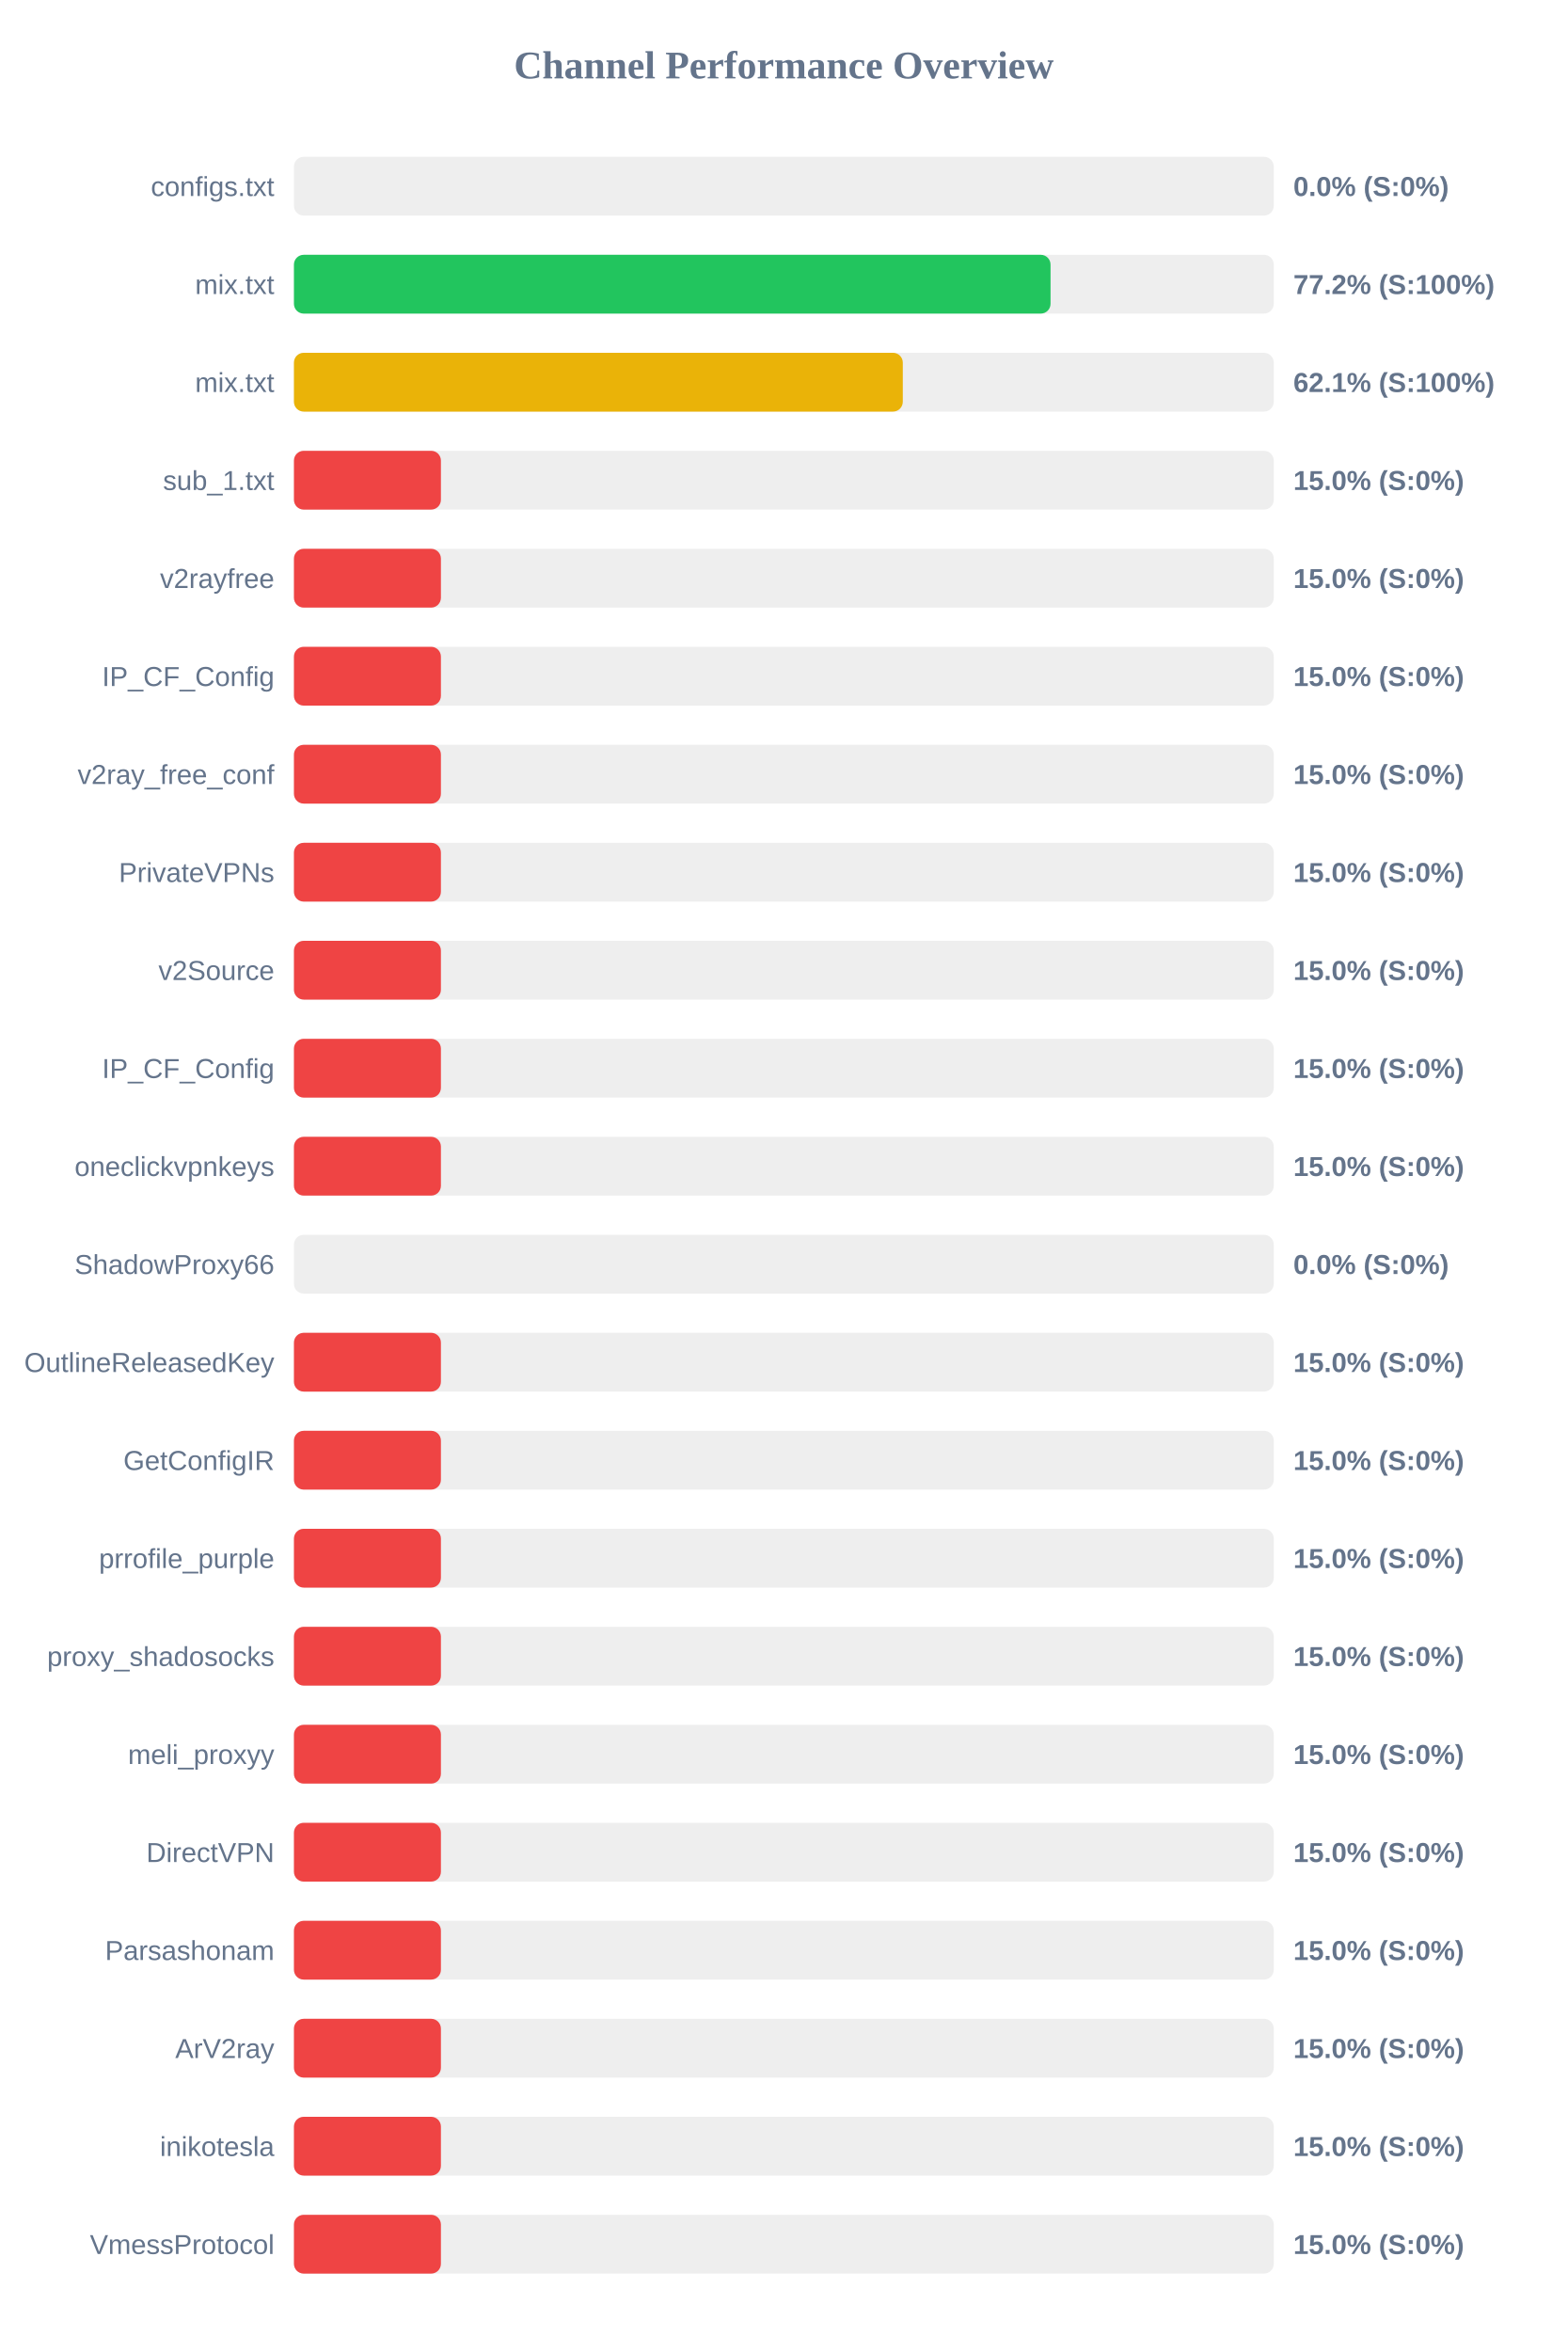
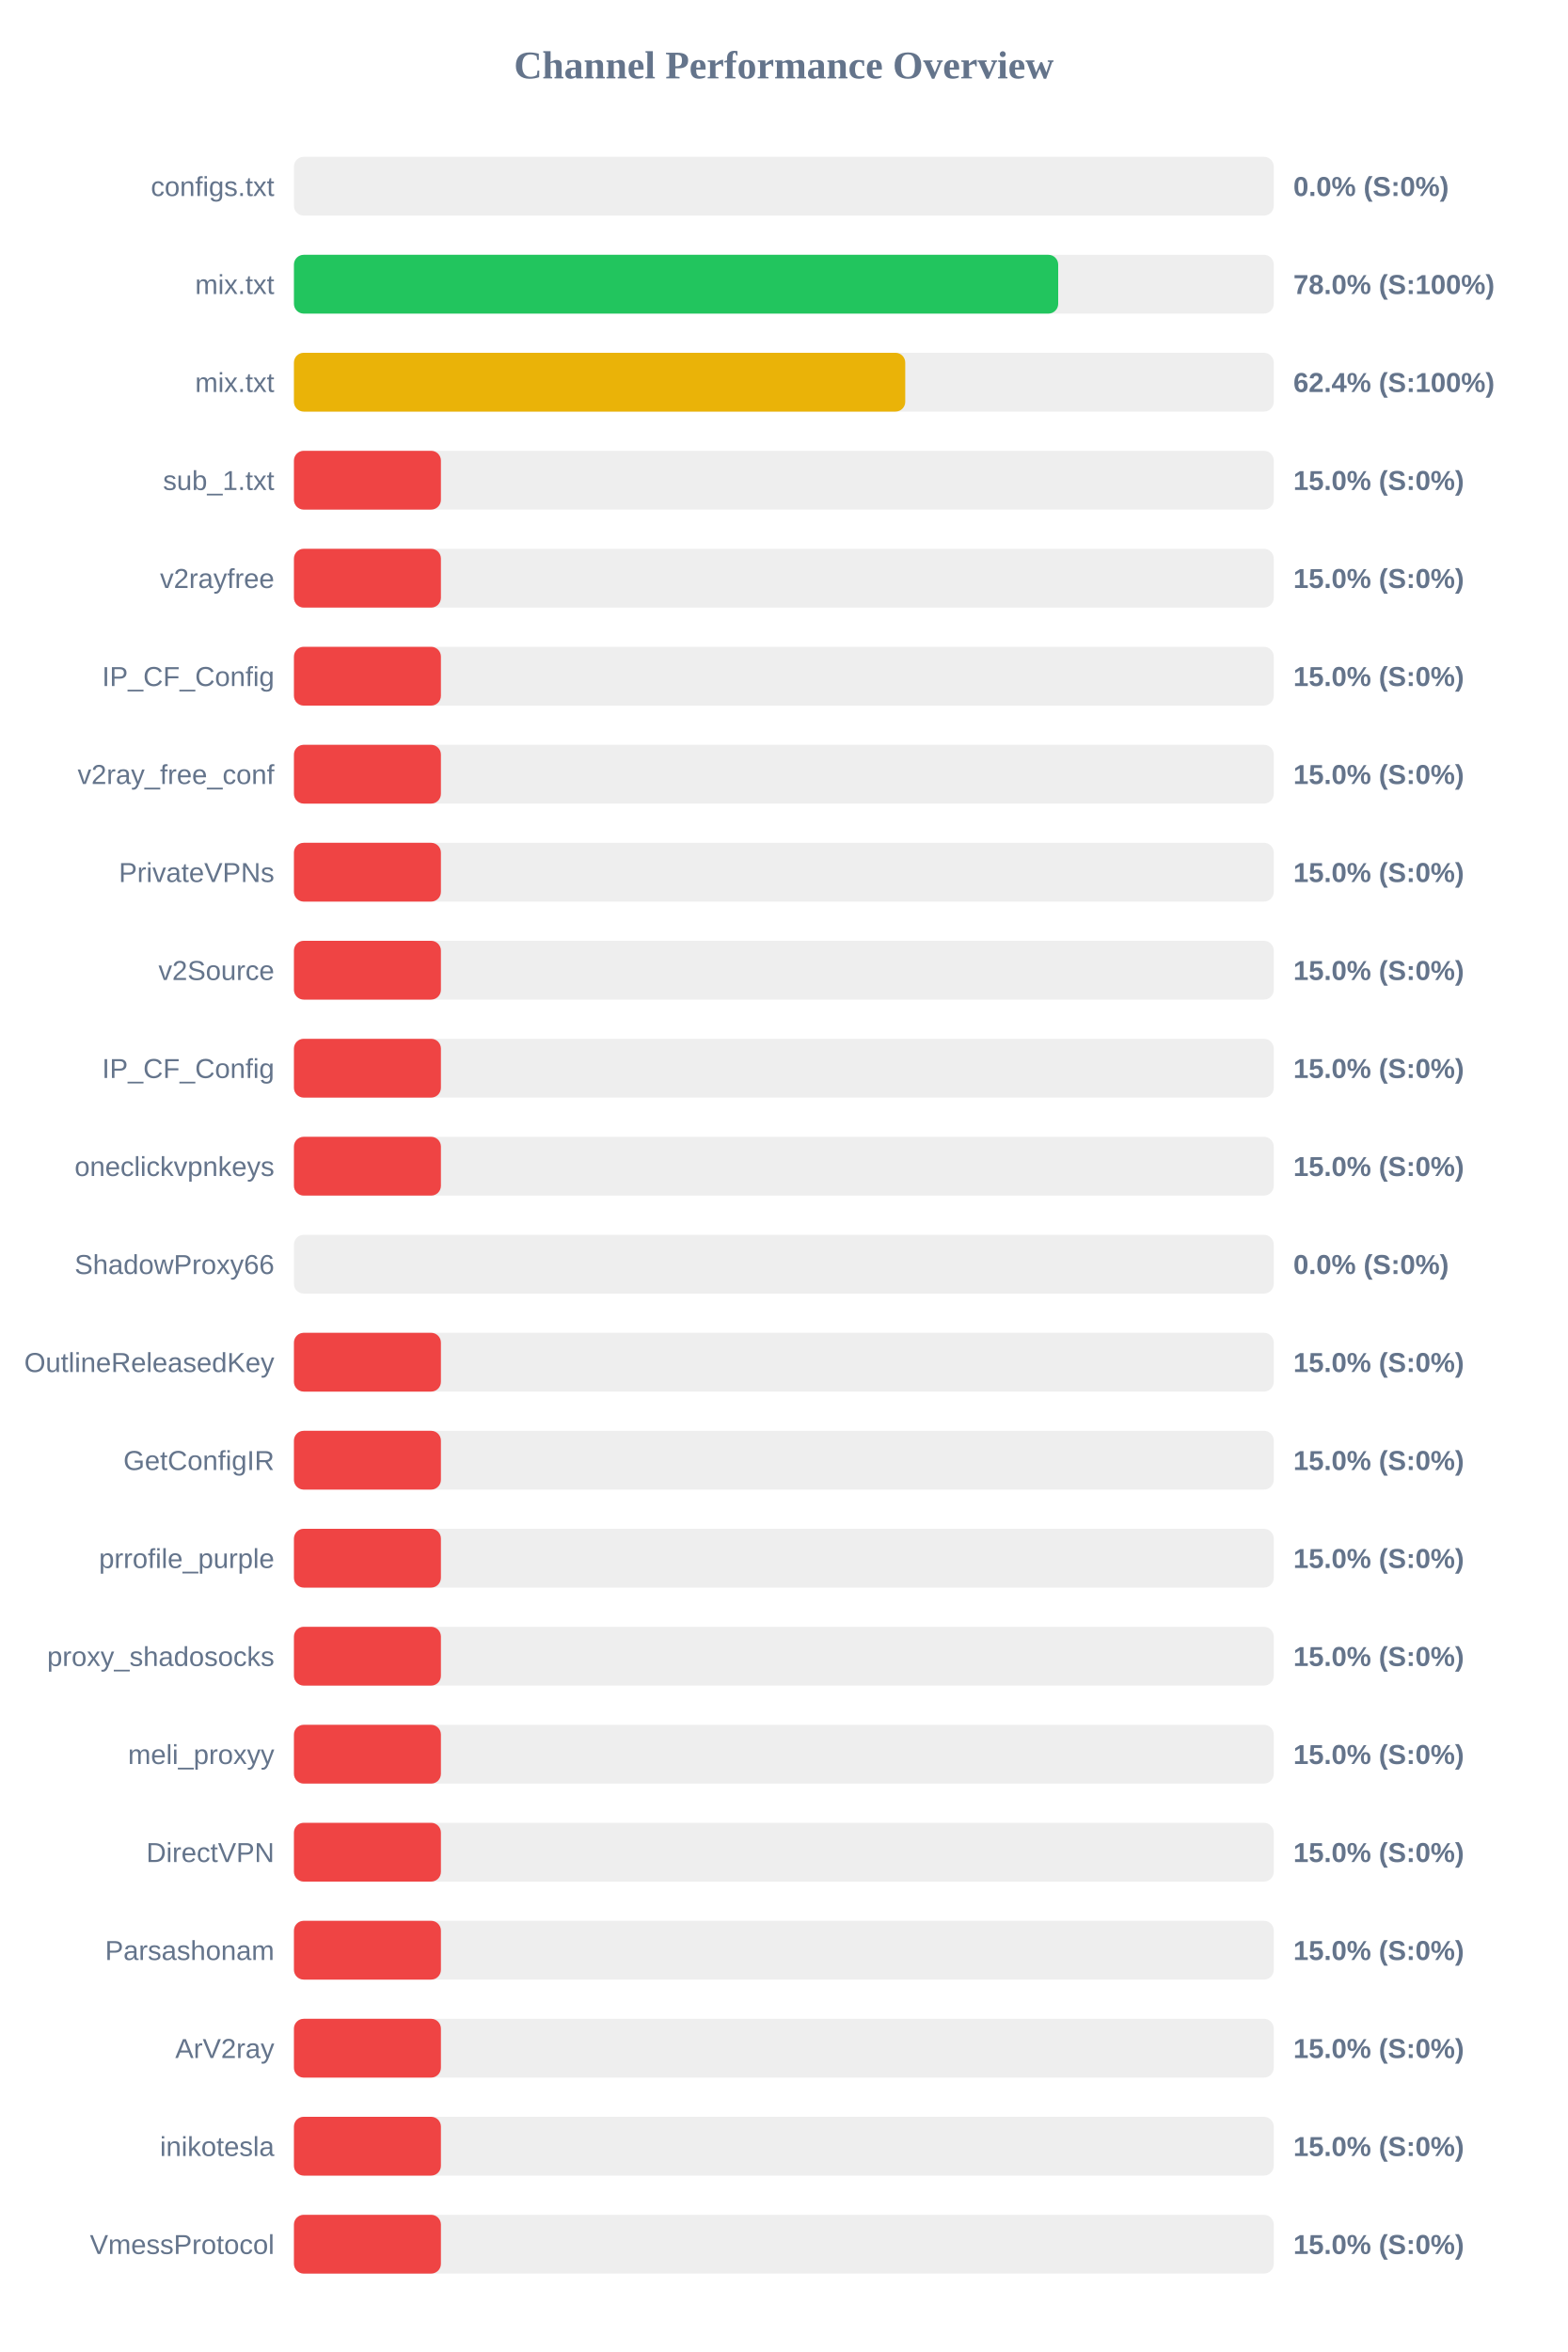
<svg xmlns="http://www.w3.org/2000/svg" width="800" height="1200" version="1.1">
  <style>
        .row { font: 14px Arial; fill: #64748b; }
        .score { font: bold 14px Arial; fill: #64748b; }
    </style>
  <text x="400" y="40" text-anchor="middle" font-size="20px" font-weight="bold" fill="#64748b">Channel Performance Overview</text>
  <rect x="150" y="80" width="500" height="30" fill="#eee" rx="5" />
  <rect x="150" y="80" width="0.0" height="30" fill="#ef4444" rx="5" />
  <text x="140" y="100" text-anchor="end" class="row">configs.txt</text>
  <text x="660" y="100" text-anchor="start" class="score">0.0% (S:0%)</text>
  <rect x="150" y="130" width="500" height="30" fill="#eee" rx="5" />
-   <rect x="150" y="130" width="386.1" height="30" fill="#22c55e" rx="5" />
+   <rect x="150" y="130" width="390.0" height="30" fill="#22c55e" rx="5" />
  <text x="140" y="150" text-anchor="end" class="row">mix.txt</text>
-   <text x="660" y="150" text-anchor="start" class="score">77.2% (S:100%)</text>
+   <text x="660" y="150" text-anchor="start" class="score">78.0% (S:100%)</text>
  <rect x="150" y="180" width="500" height="30" fill="#eee" rx="5" />
-   <rect x="150" y="180" width="310.7" height="30" fill="#eab308" rx="5" />
+   <rect x="150" y="180" width="311.95" height="30" fill="#eab308" rx="5" />
  <text x="140" y="200" text-anchor="end" class="row">mix.txt</text>
-   <text x="660" y="200" text-anchor="start" class="score">62.1% (S:100%)</text>
+   <text x="660" y="200" text-anchor="start" class="score">62.4% (S:100%)</text>
  <rect x="150" y="230" width="500" height="30" fill="#eee" rx="5" />
  <rect x="150" y="230" width="75.0" height="30" fill="#ef4444" rx="5" />
  <text x="140" y="250" text-anchor="end" class="row">sub_1.txt</text>
  <text x="660" y="250" text-anchor="start" class="score">15.0% (S:0%)</text>
  <rect x="150" y="280" width="500" height="30" fill="#eee" rx="5" />
  <rect x="150" y="280" width="75.0" height="30" fill="#ef4444" rx="5" />
  <text x="140" y="300" text-anchor="end" class="row">v2rayfree</text>
  <text x="660" y="300" text-anchor="start" class="score">15.0% (S:0%)</text>
  <rect x="150" y="330" width="500" height="30" fill="#eee" rx="5" />
  <rect x="150" y="330" width="75.0" height="30" fill="#ef4444" rx="5" />
  <text x="140" y="350" text-anchor="end" class="row">IP_CF_Config</text>
  <text x="660" y="350" text-anchor="start" class="score">15.0% (S:0%)</text>
  <rect x="150" y="380" width="500" height="30" fill="#eee" rx="5" />
  <rect x="150" y="380" width="75.0" height="30" fill="#ef4444" rx="5" />
  <text x="140" y="400" text-anchor="end" class="row">v2ray_free_conf</text>
  <text x="660" y="400" text-anchor="start" class="score">15.0% (S:0%)</text>
  <rect x="150" y="430" width="500" height="30" fill="#eee" rx="5" />
  <rect x="150" y="430" width="75.0" height="30" fill="#ef4444" rx="5" />
  <text x="140" y="450" text-anchor="end" class="row">PrivateVPNs</text>
  <text x="660" y="450" text-anchor="start" class="score">15.0% (S:0%)</text>
  <rect x="150" y="480" width="500" height="30" fill="#eee" rx="5" />
  <rect x="150" y="480" width="75.0" height="30" fill="#ef4444" rx="5" />
  <text x="140" y="500" text-anchor="end" class="row">v2Source</text>
  <text x="660" y="500" text-anchor="start" class="score">15.0% (S:0%)</text>
  <rect x="150" y="530" width="500" height="30" fill="#eee" rx="5" />
  <rect x="150" y="530" width="75.0" height="30" fill="#ef4444" rx="5" />
  <text x="140" y="550" text-anchor="end" class="row">IP_CF_Config</text>
  <text x="660" y="550" text-anchor="start" class="score">15.0% (S:0%)</text>
  <rect x="150" y="580" width="500" height="30" fill="#eee" rx="5" />
  <rect x="150" y="580" width="75.0" height="30" fill="#ef4444" rx="5" />
  <text x="140" y="600" text-anchor="end" class="row">oneclickvpnkeys</text>
  <text x="660" y="600" text-anchor="start" class="score">15.0% (S:0%)</text>
  <rect x="150" y="630" width="500" height="30" fill="#eee" rx="5" />
  <rect x="150" y="630" width="0.0" height="30" fill="#ef4444" rx="5" />
  <text x="140" y="650" text-anchor="end" class="row">ShadowProxy66</text>
  <text x="660" y="650" text-anchor="start" class="score">0.0% (S:0%)</text>
  <rect x="150" y="680" width="500" height="30" fill="#eee" rx="5" />
  <rect x="150" y="680" width="75.0" height="30" fill="#ef4444" rx="5" />
  <text x="140" y="700" text-anchor="end" class="row">OutlineReleasedKey</text>
  <text x="660" y="700" text-anchor="start" class="score">15.0% (S:0%)</text>
  <rect x="150" y="730" width="500" height="30" fill="#eee" rx="5" />
  <rect x="150" y="730" width="75.0" height="30" fill="#ef4444" rx="5" />
  <text x="140" y="750" text-anchor="end" class="row">GetConfigIR</text>
  <text x="660" y="750" text-anchor="start" class="score">15.0% (S:0%)</text>
  <rect x="150" y="780" width="500" height="30" fill="#eee" rx="5" />
  <rect x="150" y="780" width="75.0" height="30" fill="#ef4444" rx="5" />
  <text x="140" y="800" text-anchor="end" class="row">prrofile_purple</text>
  <text x="660" y="800" text-anchor="start" class="score">15.0% (S:0%)</text>
  <rect x="150" y="830" width="500" height="30" fill="#eee" rx="5" />
  <rect x="150" y="830" width="75.0" height="30" fill="#ef4444" rx="5" />
  <text x="140" y="850" text-anchor="end" class="row">proxy_shadosocks</text>
  <text x="660" y="850" text-anchor="start" class="score">15.0% (S:0%)</text>
  <rect x="150" y="880" width="500" height="30" fill="#eee" rx="5" />
  <rect x="150" y="880" width="75.0" height="30" fill="#ef4444" rx="5" />
  <text x="140" y="900" text-anchor="end" class="row">meli_proxyy</text>
  <text x="660" y="900" text-anchor="start" class="score">15.0% (S:0%)</text>
  <rect x="150" y="930" width="500" height="30" fill="#eee" rx="5" />
  <rect x="150" y="930" width="75.0" height="30" fill="#ef4444" rx="5" />
  <text x="140" y="950" text-anchor="end" class="row">DirectVPN</text>
  <text x="660" y="950" text-anchor="start" class="score">15.0% (S:0%)</text>
  <rect x="150" y="980" width="500" height="30" fill="#eee" rx="5" />
  <rect x="150" y="980" width="75.0" height="30" fill="#ef4444" rx="5" />
  <text x="140" y="1000" text-anchor="end" class="row">Parsashonam</text>
  <text x="660" y="1000" text-anchor="start" class="score">15.0% (S:0%)</text>
  <rect x="150" y="1030" width="500" height="30" fill="#eee" rx="5" />
  <rect x="150" y="1030" width="75.0" height="30" fill="#ef4444" rx="5" />
  <text x="140" y="1050" text-anchor="end" class="row">ArV2ray</text>
  <text x="660" y="1050" text-anchor="start" class="score">15.0% (S:0%)</text>
  <rect x="150" y="1080" width="500" height="30" fill="#eee" rx="5" />
  <rect x="150" y="1080" width="75.0" height="30" fill="#ef4444" rx="5" />
  <text x="140" y="1100" text-anchor="end" class="row">inikotesla</text>
  <text x="660" y="1100" text-anchor="start" class="score">15.0% (S:0%)</text>
  <rect x="150" y="1130" width="500" height="30" fill="#eee" rx="5" />
  <rect x="150" y="1130" width="75.0" height="30" fill="#ef4444" rx="5" />
  <text x="140" y="1150" text-anchor="end" class="row">VmessProtocol</text>
  <text x="660" y="1150" text-anchor="start" class="score">15.0% (S:0%)</text>
</svg>
